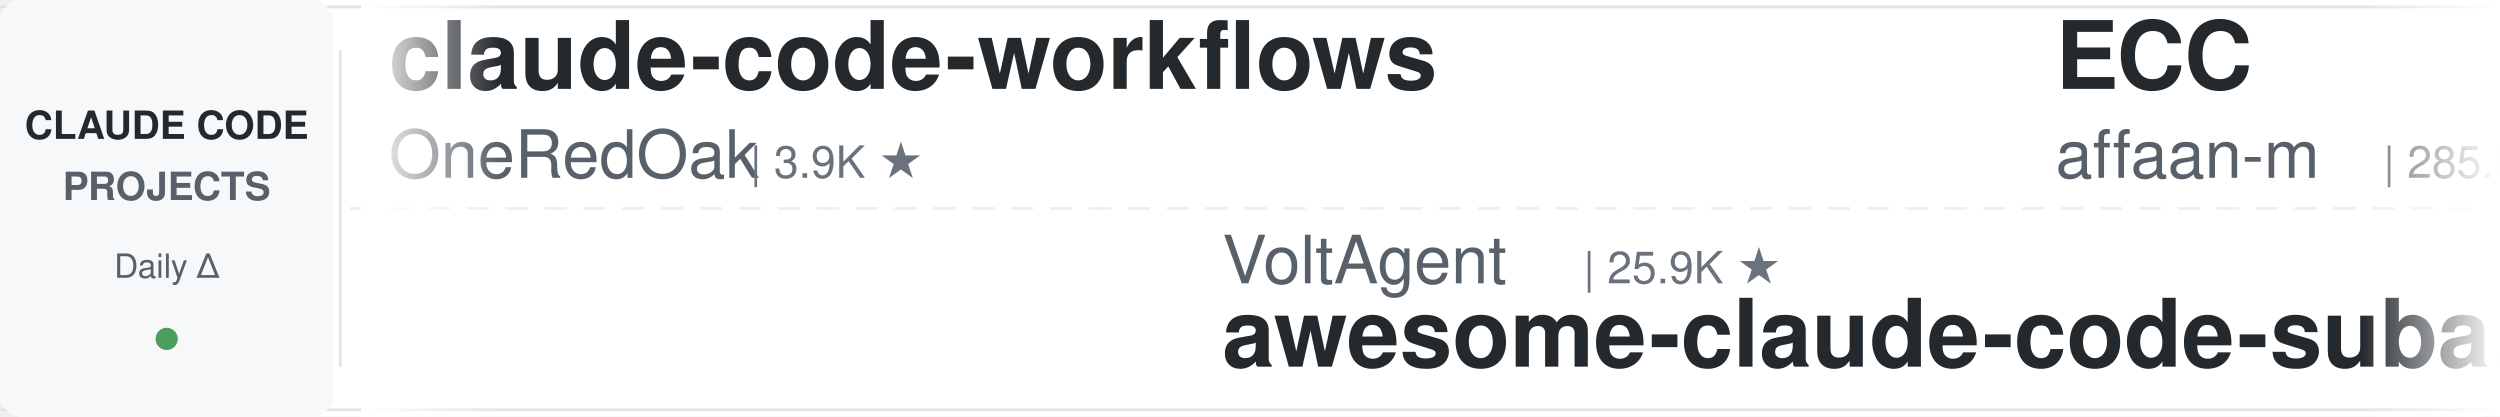
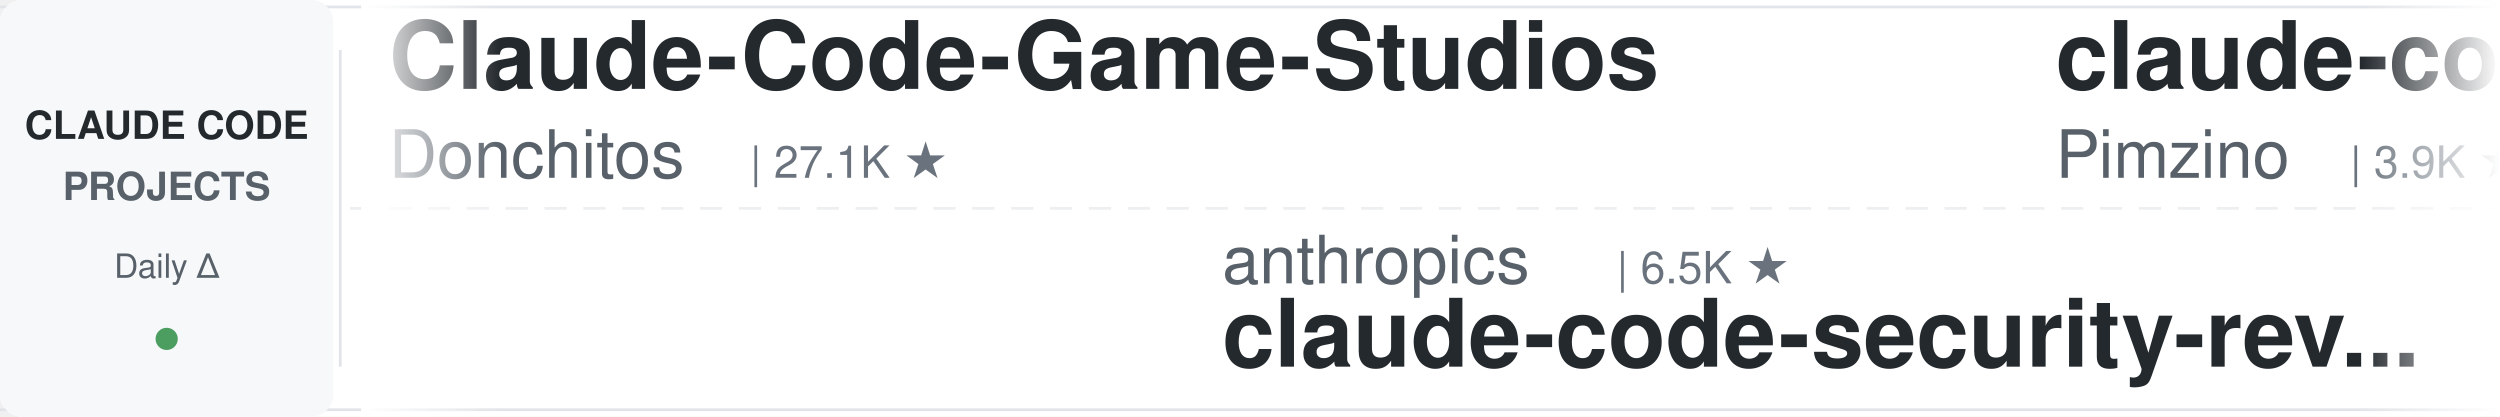
<svg xmlns="http://www.w3.org/2000/svg" width="900" height="150">
  <defs>
    <linearGradient id="leftFade" x1="0%" y1="0%" x2="100%" y2="0%">
      <stop offset="0%" style="stop-color:#ffffff;stop-opacity:1" />
      <stop offset="100%" style="stop-color:#ffffff;stop-opacity:0" />
    </linearGradient>
    <linearGradient id="rightFade" x1="0%" y1="0%" x2="100%" y2="0%">
      <stop offset="0%" style="stop-color:#ffffff;stop-opacity:0" />
      <stop offset="100%" style="stop-color:#ffffff;stop-opacity:1" />
    </linearGradient>
  </defs>
  <rect width="900" height="150" fill="#ffffff" rx="8" />
  <rect x="0" y="2" width="900" height="1" fill="#e1e4e8" />
  <rect x="0" y="147" width="900" height="1" fill="#e1e4e8" />
  <line x1="0" y1="75" x2="900" y2="75" stroke="#e1e4e8" stroke-width="1" stroke-dasharray="8 6" opacity="0.6" />
  <rect x="0" y="0" width="120" height="150" fill="#f6f8fa" rx="8" />
  <text x="60" y="50" font-family="-apple-system, BlinkMacSystemFont, 'Segoe UI', Helvetica, Arial, sans-serif" font-size="14" font-weight="600" fill="#24292e" text-anchor="middle">CLAUDE CODE</text>
  <text x="60" y="72" font-family="-apple-system, BlinkMacSystemFont, 'Segoe UI', Helvetica, Arial, sans-serif" font-size="14" font-weight="600" fill="#586069" text-anchor="middle">PROJECTS</text>
  <text x="60" y="100" font-family="-apple-system, BlinkMacSystemFont, 'Segoe UI', Helvetica, Arial, sans-serif" font-size="12" font-weight="500" fill="#586069" text-anchor="middle">Daily Δ</text>
  <circle cx="60" cy="122" r="4" fill="#22863a" opacity="0.8" />
  <rect x="122" y="18" width="1" height="114" fill="#e1e4e8" />
  <clipPath id="tickerClip">
    <rect x="130" y="0" width="770" height="150" />
  </clipPath>
  <g clip-path="url(#tickerClip)">
    <g id="tickerItems">
      <animateTransform attributeName="transform" attributeType="XML" type="translate" from="0 0" to="-3000 0" dur="54s" repeatCount="indefinite" />
      <g transform="translate(0, 0)">
-         <text x="140" y="32" font-family="-apple-system, BlinkMacSystemFont, 'Segoe UI', Helvetica, Arial, sans-serif" font-size="34" font-weight="600" fill="#24292e">claude-code-workflows</text>
-         <text x="140" y="64" font-family="-apple-system, BlinkMacSystemFont, 'Segoe UI', Helvetica, Arial, sans-serif" font-size="24" font-weight="400" fill="#586069">OneRedOak</text>
-         <text x="270" y="64" font-family="-apple-system, BlinkMacSystemFont, 'Segoe UI', Helvetica, Arial, sans-serif" font-size="16" font-weight="500" fill="#6a737d">| 3.9K ★</text>
+         <text x="140" y="32" font-family="-apple-system, BlinkMacSystemFont, 'Segoe UI', Helvetica, Arial, sans-serif" font-size="34" font-weight="600" fill="#24292e">Claude-Code-Game-Studios</text>
+         <text x="140" y="64" font-family="-apple-system, BlinkMacSystemFont, 'Segoe UI', Helvetica, Arial, sans-serif" font-size="24" font-weight="400" fill="#586069">Donchitos</text>
+         <text x="270" y="64" font-family="-apple-system, BlinkMacSystemFont, 'Segoe UI', Helvetica, Arial, sans-serif" font-size="16" font-weight="500" fill="#6a737d">| 27.1K ★</text>
      </g>
      <g transform="translate(300, 0)">
-         <text x="140" y="102" font-family="-apple-system, BlinkMacSystemFont, 'Segoe UI', Helvetica, Arial, sans-serif" font-size="24" font-weight="400" fill="#586069">VoltAgent</text>
-         <text x="270" y="102" font-family="-apple-system, BlinkMacSystemFont, 'Segoe UI', Helvetica, Arial, sans-serif" font-size="16" font-weight="500" fill="#6a737d">| 25.9K ★</text>
-         <text x="140" y="132" font-family="-apple-system, BlinkMacSystemFont, 'Segoe UI', Helvetica, Arial, sans-serif" font-size="34" font-weight="600" fill="#24292e">awesome-claude-code-suba...</text>
+         <text x="140" y="102" font-family="-apple-system, BlinkMacSystemFont, 'Segoe UI', Helvetica, Arial, sans-serif" font-size="24" font-weight="400" fill="#586069">anthropics</text>
+         <text x="282" y="102" font-family="-apple-system, BlinkMacSystemFont, 'Segoe UI', Helvetica, Arial, sans-serif" font-size="16" font-weight="500" fill="#6a737d">| 6.5K ★</text>
+         <text x="140" y="132" font-family="-apple-system, BlinkMacSystemFont, 'Segoe UI', Helvetica, Arial, sans-serif" font-size="34" font-weight="600" fill="#24292e">claude-code-security-rev...</text>
      </g>
      <g transform="translate(600, 0)">
-         <text x="140" y="32" font-family="-apple-system, BlinkMacSystemFont, 'Segoe UI', Helvetica, Arial, sans-serif" font-size="34" font-weight="600" fill="#24292e">ECC</text>
-         <text x="140" y="64" font-family="-apple-system, BlinkMacSystemFont, 'Segoe UI', Helvetica, Arial, sans-serif" font-size="24" font-weight="400" fill="#586069">affaan-m</text>
-         <text x="258" y="64" font-family="-apple-system, BlinkMacSystemFont, 'Segoe UI', Helvetica, Arial, sans-serif" font-size="16" font-weight="500" fill="#6a737d">| 285.8K ★</text>
+         <text x="140" y="32" font-family="-apple-system, BlinkMacSystemFont, 'Segoe UI', Helvetica, Arial, sans-serif" font-size="34" font-weight="600" fill="#24292e">claude-code-spec-workflo...</text>
+         <text x="140" y="64" font-family="-apple-system, BlinkMacSystemFont, 'Segoe UI', Helvetica, Arial, sans-serif" font-size="24" font-weight="400" fill="#586069">Pimzino</text>
+         <text x="246" y="64" font-family="-apple-system, BlinkMacSystemFont, 'Segoe UI', Helvetica, Arial, sans-serif" font-size="16" font-weight="500" fill="#6a737d">| 3.9K ★</text>
      </g>
      <g transform="translate(900, 0)">
-         <text x="140" y="102" font-family="-apple-system, BlinkMacSystemFont, 'Segoe UI', Helvetica, Arial, sans-serif" font-size="24" font-weight="400" fill="#586069">Pimzino</text>
-         <text x="246" y="102" font-family="-apple-system, BlinkMacSystemFont, 'Segoe UI', Helvetica, Arial, sans-serif" font-size="16" font-weight="500" fill="#6a737d">| 3.9K ★</text>
-         <text x="140" y="132" font-family="-apple-system, BlinkMacSystemFont, 'Segoe UI', Helvetica, Arial, sans-serif" font-size="34" font-weight="600" fill="#24292e">claude-code-spec-workflo...</text>
+         <text x="140" y="102" font-family="-apple-system, BlinkMacSystemFont, 'Segoe UI', Helvetica, Arial, sans-serif" font-size="24" font-weight="400" fill="#586069">lorryjovens-hub</text>
+         <text x="342" y="102" font-family="-apple-system, BlinkMacSystemFont, 'Segoe UI', Helvetica, Arial, sans-serif" font-size="16" font-weight="500" fill="#6a737d">| 1.7K ★</text>
+         <text x="140" y="132" font-family="-apple-system, BlinkMacSystemFont, 'Segoe UI', Helvetica, Arial, sans-serif" font-size="34" font-weight="600" fill="#24292e">claude-code-rust</text>
      </g>
      <g transform="translate(1200, 0)">
-         <text x="140" y="32" font-family="-apple-system, BlinkMacSystemFont, 'Segoe UI', Helvetica, Arial, sans-serif" font-size="34" font-weight="600" fill="#24292e">claude-code-settings</text>
-         <text x="140" y="64" font-family="-apple-system, BlinkMacSystemFont, 'Segoe UI', Helvetica, Arial, sans-serif" font-size="24" font-weight="400" fill="#586069">feiskyer</text>
-         <text x="258" y="64" font-family="-apple-system, BlinkMacSystemFont, 'Segoe UI', Helvetica, Arial, sans-serif" font-size="16" font-weight="500" fill="#6a737d">| 1.7K ★</text>
+         <text x="140" y="32" font-family="-apple-system, BlinkMacSystemFont, 'Segoe UI', Helvetica, Arial, sans-serif" font-size="34" font-weight="600" fill="#24292e">claude-code-proxy</text>
+         <text x="140" y="64" font-family="-apple-system, BlinkMacSystemFont, 'Segoe UI', Helvetica, Arial, sans-serif" font-size="24" font-weight="400" fill="#586069">1rgs</text>
+         <text x="210" y="64" font-family="-apple-system, BlinkMacSystemFont, 'Segoe UI', Helvetica, Arial, sans-serif" font-size="16" font-weight="500" fill="#6a737d">| 3.8K ★</text>
      </g>
      <g transform="translate(1500, 0)">
-         <text x="140" y="102" font-family="-apple-system, BlinkMacSystemFont, 'Segoe UI', Helvetica, Arial, sans-serif" font-size="24" font-weight="400" fill="#586069">digitalsamba</text>
-         <text x="306" y="102" font-family="-apple-system, BlinkMacSystemFont, 'Segoe UI', Helvetica, Arial, sans-serif" font-size="16" font-weight="500" fill="#6a737d">| 2.3K ★</text>
-         <text x="140" y="132" font-family="-apple-system, BlinkMacSystemFont, 'Segoe UI', Helvetica, Arial, sans-serif" font-size="34" font-weight="600" fill="#24292e">claude-code-video-toolki...</text>
-       </g>
-       <g transform="translate(1800, 0)">
-         <text x="140" y="32" font-family="-apple-system, BlinkMacSystemFont, 'Segoe UI', Helvetica, Arial, sans-serif" font-size="34" font-weight="600" fill="#24292e">claude-code-analysis</text>
-         <text x="140" y="64" font-family="-apple-system, BlinkMacSystemFont, 'Segoe UI', Helvetica, Arial, sans-serif" font-size="24" font-weight="400" fill="#586069">liuup</text>
-         <text x="222" y="64" font-family="-apple-system, BlinkMacSystemFont, 'Segoe UI', Helvetica, Arial, sans-serif" font-size="16" font-weight="500" fill="#6a737d">| 4.0K ★</text>
-       </g>
-       <g transform="translate(2100, 0)">
        <text x="140" y="102" font-family="-apple-system, BlinkMacSystemFont, 'Segoe UI', Helvetica, Arial, sans-serif" font-size="24" font-weight="400" fill="#586069">Piebald-AI</text>
        <text x="282" y="102" font-family="-apple-system, BlinkMacSystemFont, 'Segoe UI', Helvetica, Arial, sans-serif" font-size="16" font-weight="500" fill="#6a737d">| 13.0K ★</text>
        <text x="140" y="132" font-family="-apple-system, BlinkMacSystemFont, 'Segoe UI', Helvetica, Arial, sans-serif" font-size="34" font-weight="600" fill="#24292e">claude-code-system-promp...</text>
      </g>
+       <g transform="translate(1800, 0)">
+         <text x="140" y="32" font-family="-apple-system, BlinkMacSystemFont, 'Segoe UI', Helvetica, Arial, sans-serif" font-size="34" font-weight="600" fill="#24292e">claude-code-source-build</text>
+         <text x="140" y="64" font-family="-apple-system, BlinkMacSystemFont, 'Segoe UI', Helvetica, Arial, sans-serif" font-size="24" font-weight="400" fill="#586069">andrew-kramer-inno</text>
+         <text x="378" y="64" font-family="-apple-system, BlinkMacSystemFont, 'Segoe UI', Helvetica, Arial, sans-serif" font-size="16" font-weight="500" fill="#6a737d">| 593 ★</text>
+       </g>
+       <g transform="translate(2100, 0)">
+         <text x="140" y="102" font-family="-apple-system, BlinkMacSystemFont, 'Segoe UI', Helvetica, Arial, sans-serif" font-size="24" font-weight="400" fill="#586069">darcyegb</text>
+         <text x="258" y="102" font-family="-apple-system, BlinkMacSystemFont, 'Segoe UI', Helvetica, Arial, sans-serif" font-size="16" font-weight="500" fill="#6a737d">| 780 ★</text>
+         <text x="140" y="132" font-family="-apple-system, BlinkMacSystemFont, 'Segoe UI', Helvetica, Arial, sans-serif" font-size="34" font-weight="600" fill="#24292e">ClaudeCodeAgents</text>
+       </g>
      <g transform="translate(2400, 0)">
+         <text x="140" y="32" font-family="-apple-system, BlinkMacSystemFont, 'Segoe UI', Helvetica, Arial, sans-serif" font-size="34" font-weight="600" fill="#24292e">claude-code-guide</text>
+         <text x="140" y="64" font-family="-apple-system, BlinkMacSystemFont, 'Segoe UI', Helvetica, Arial, sans-serif" font-size="24" font-weight="400" fill="#586069">Cranot</text>
+         <text x="234" y="64" font-family="-apple-system, BlinkMacSystemFont, 'Segoe UI', Helvetica, Arial, sans-serif" font-size="16" font-weight="500" fill="#6a737d">| 2.9K ★</text>
+       </g>
+       <g transform="translate(2700, 0)">
+         <text x="140" y="102" font-family="-apple-system, BlinkMacSystemFont, 'Segoe UI', Helvetica, Arial, sans-serif" font-size="24" font-weight="400" fill="#586069">wanshuiyin</text>
+         <text x="282" y="102" font-family="-apple-system, BlinkMacSystemFont, 'Segoe UI', Helvetica, Arial, sans-serif" font-size="16" font-weight="500" fill="#6a737d">| 17.9K ★</text>
+         <text x="140" y="132" font-family="-apple-system, BlinkMacSystemFont, 'Segoe UI', Helvetica, Arial, sans-serif" font-size="34" font-weight="600" fill="#24292e">Auto-claude-code-researc...</text>
+       </g>
+       <g transform="translate(3000, 0)">
        <text x="140" y="32" font-family="-apple-system, BlinkMacSystemFont, 'Segoe UI', Helvetica, Arial, sans-serif" font-size="34" font-weight="600" fill="#24292e">Claude-Code-Game-Studios</text>
        <text x="140" y="64" font-family="-apple-system, BlinkMacSystemFont, 'Segoe UI', Helvetica, Arial, sans-serif" font-size="24" font-weight="400" fill="#586069">Donchitos</text>
        <text x="270" y="64" font-family="-apple-system, BlinkMacSystemFont, 'Segoe UI', Helvetica, Arial, sans-serif" font-size="16" font-weight="500" fill="#6a737d">| 27.1K ★</text>
      </g>
-       <g transform="translate(2700, 0)">
-         <text x="140" y="102" font-family="-apple-system, BlinkMacSystemFont, 'Segoe UI', Helvetica, Arial, sans-serif" font-size="24" font-weight="400" fill="#586069">zebbern</text>
-         <text x="246" y="102" font-family="-apple-system, BlinkMacSystemFont, 'Segoe UI', Helvetica, Arial, sans-serif" font-size="16" font-weight="500" fill="#6a737d">| 4.7K ★</text>
-         <text x="140" y="132" font-family="-apple-system, BlinkMacSystemFont, 'Segoe UI', Helvetica, Arial, sans-serif" font-size="34" font-weight="600" fill="#24292e">claude-code-guide</text>
-       </g>
-       <g transform="translate(3000, 0)">
-         <text x="140" y="32" font-family="-apple-system, BlinkMacSystemFont, 'Segoe UI', Helvetica, Arial, sans-serif" font-size="34" font-weight="600" fill="#24292e">claude-code-workflows</text>
-         <text x="140" y="64" font-family="-apple-system, BlinkMacSystemFont, 'Segoe UI', Helvetica, Arial, sans-serif" font-size="24" font-weight="400" fill="#586069">OneRedOak</text>
-         <text x="270" y="64" font-family="-apple-system, BlinkMacSystemFont, 'Segoe UI', Helvetica, Arial, sans-serif" font-size="16" font-weight="500" fill="#6a737d">| 3.9K ★</text>
-       </g>
      <g transform="translate(3300, 0)">
-         <text x="140" y="102" font-family="-apple-system, BlinkMacSystemFont, 'Segoe UI', Helvetica, Arial, sans-serif" font-size="24" font-weight="400" fill="#586069">VoltAgent</text>
-         <text x="270" y="102" font-family="-apple-system, BlinkMacSystemFont, 'Segoe UI', Helvetica, Arial, sans-serif" font-size="16" font-weight="500" fill="#6a737d">| 25.9K ★</text>
-         <text x="140" y="132" font-family="-apple-system, BlinkMacSystemFont, 'Segoe UI', Helvetica, Arial, sans-serif" font-size="34" font-weight="600" fill="#24292e">awesome-claude-code-suba...</text>
+         <text x="140" y="102" font-family="-apple-system, BlinkMacSystemFont, 'Segoe UI', Helvetica, Arial, sans-serif" font-size="24" font-weight="400" fill="#586069">anthropics</text>
+         <text x="282" y="102" font-family="-apple-system, BlinkMacSystemFont, 'Segoe UI', Helvetica, Arial, sans-serif" font-size="16" font-weight="500" fill="#6a737d">| 6.5K ★</text>
+         <text x="140" y="132" font-family="-apple-system, BlinkMacSystemFont, 'Segoe UI', Helvetica, Arial, sans-serif" font-size="34" font-weight="600" fill="#24292e">claude-code-security-rev...</text>
      </g>
      <g transform="translate(3600, 0)">
-         <text x="140" y="32" font-family="-apple-system, BlinkMacSystemFont, 'Segoe UI', Helvetica, Arial, sans-serif" font-size="34" font-weight="600" fill="#24292e">ECC</text>
-         <text x="140" y="64" font-family="-apple-system, BlinkMacSystemFont, 'Segoe UI', Helvetica, Arial, sans-serif" font-size="24" font-weight="400" fill="#586069">affaan-m</text>
-         <text x="258" y="64" font-family="-apple-system, BlinkMacSystemFont, 'Segoe UI', Helvetica, Arial, sans-serif" font-size="16" font-weight="500" fill="#6a737d">| 285.8K ★</text>
+         <text x="140" y="32" font-family="-apple-system, BlinkMacSystemFont, 'Segoe UI', Helvetica, Arial, sans-serif" font-size="34" font-weight="600" fill="#24292e">claude-code-spec-workflo...</text>
+         <text x="140" y="64" font-family="-apple-system, BlinkMacSystemFont, 'Segoe UI', Helvetica, Arial, sans-serif" font-size="24" font-weight="400" fill="#586069">Pimzino</text>
+         <text x="246" y="64" font-family="-apple-system, BlinkMacSystemFont, 'Segoe UI', Helvetica, Arial, sans-serif" font-size="16" font-weight="500" fill="#6a737d">| 3.9K ★</text>
      </g>
      <g transform="translate(3900, 0)">
-         <text x="140" y="102" font-family="-apple-system, BlinkMacSystemFont, 'Segoe UI', Helvetica, Arial, sans-serif" font-size="24" font-weight="400" fill="#586069">Pimzino</text>
-         <text x="246" y="102" font-family="-apple-system, BlinkMacSystemFont, 'Segoe UI', Helvetica, Arial, sans-serif" font-size="16" font-weight="500" fill="#6a737d">| 3.9K ★</text>
-         <text x="140" y="132" font-family="-apple-system, BlinkMacSystemFont, 'Segoe UI', Helvetica, Arial, sans-serif" font-size="34" font-weight="600" fill="#24292e">claude-code-spec-workflo...</text>
+         <text x="140" y="102" font-family="-apple-system, BlinkMacSystemFont, 'Segoe UI', Helvetica, Arial, sans-serif" font-size="24" font-weight="400" fill="#586069">lorryjovens-hub</text>
+         <text x="342" y="102" font-family="-apple-system, BlinkMacSystemFont, 'Segoe UI', Helvetica, Arial, sans-serif" font-size="16" font-weight="500" fill="#6a737d">| 1.7K ★</text>
+         <text x="140" y="132" font-family="-apple-system, BlinkMacSystemFont, 'Segoe UI', Helvetica, Arial, sans-serif" font-size="34" font-weight="600" fill="#24292e">claude-code-rust</text>
      </g>
    </g>
  </g>
  <rect x="130" y="0" width="50" height="150" fill="url(#leftFade)" />
  <rect x="850" y="0" width="50" height="150" fill="url(#rightFade)" />
</svg>
